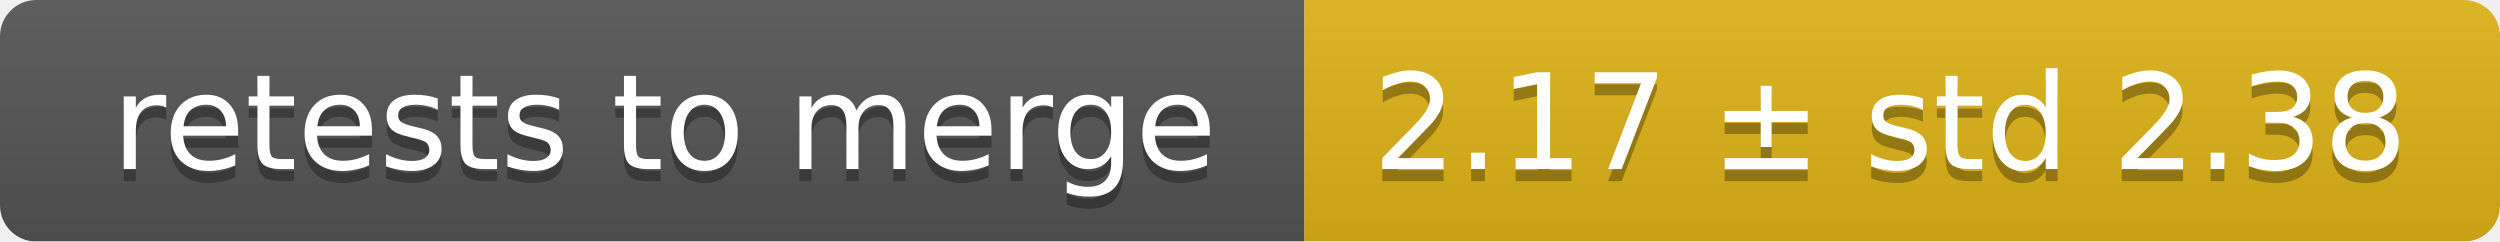
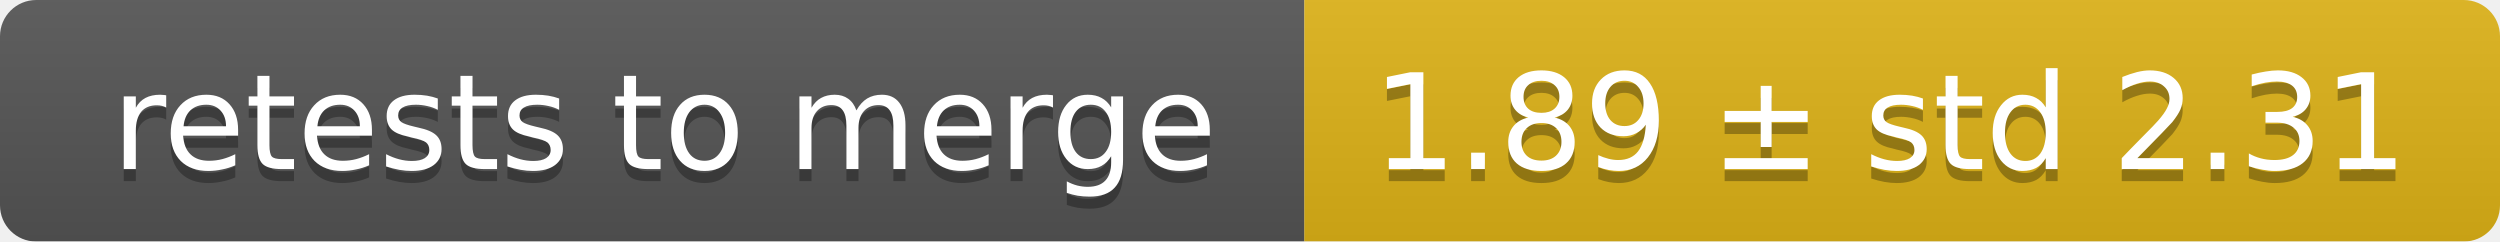
<svg xmlns="http://www.w3.org/2000/svg" width="207" height="20">
  <linearGradient id="smooth" x2="0" y2="100%">
    <stop offset="0" stop-color="#bbb" stop-opacity=".1" />
    <stop offset="1" stop-opacity=".1" />
  </linearGradient>
  <mask id="round">
    <rect width="207" height="20" rx="3" fill="#fff" />
  </mask>
  <g mask="url(#round)">
    <rect width="108" height="20" fill="#555" />
    <rect x="108" width="99" height="20" fill="#dfb317" />
    <rect width="207" height="20" fill="url(#smooth)" />
  </g>
  <g fill="#fff" text-anchor="middle" font-family="DejaVu Sans,Verdana,Geneva,sans-serif" font-size="11">
    <text x="55" y="15" fill="#010101" fill-opacity=".3">retests to merge</text>
    <text x="55" y="14">retests to merge</text>
-     <text x="156.5" y="15" fill="#010101" fill-opacity=".3">2.17 ± std 2.38</text>
-     <text x="156.5" y="14">2.17 ± std 2.38</text>
+     <text x="156.5" y="15" fill="#010101" fill-opacity=".3">1.89 ± std 2.31</text>
+     <text x="156.5" y="14">1.89 ± std 2.31</text>
  </g>
</svg>
